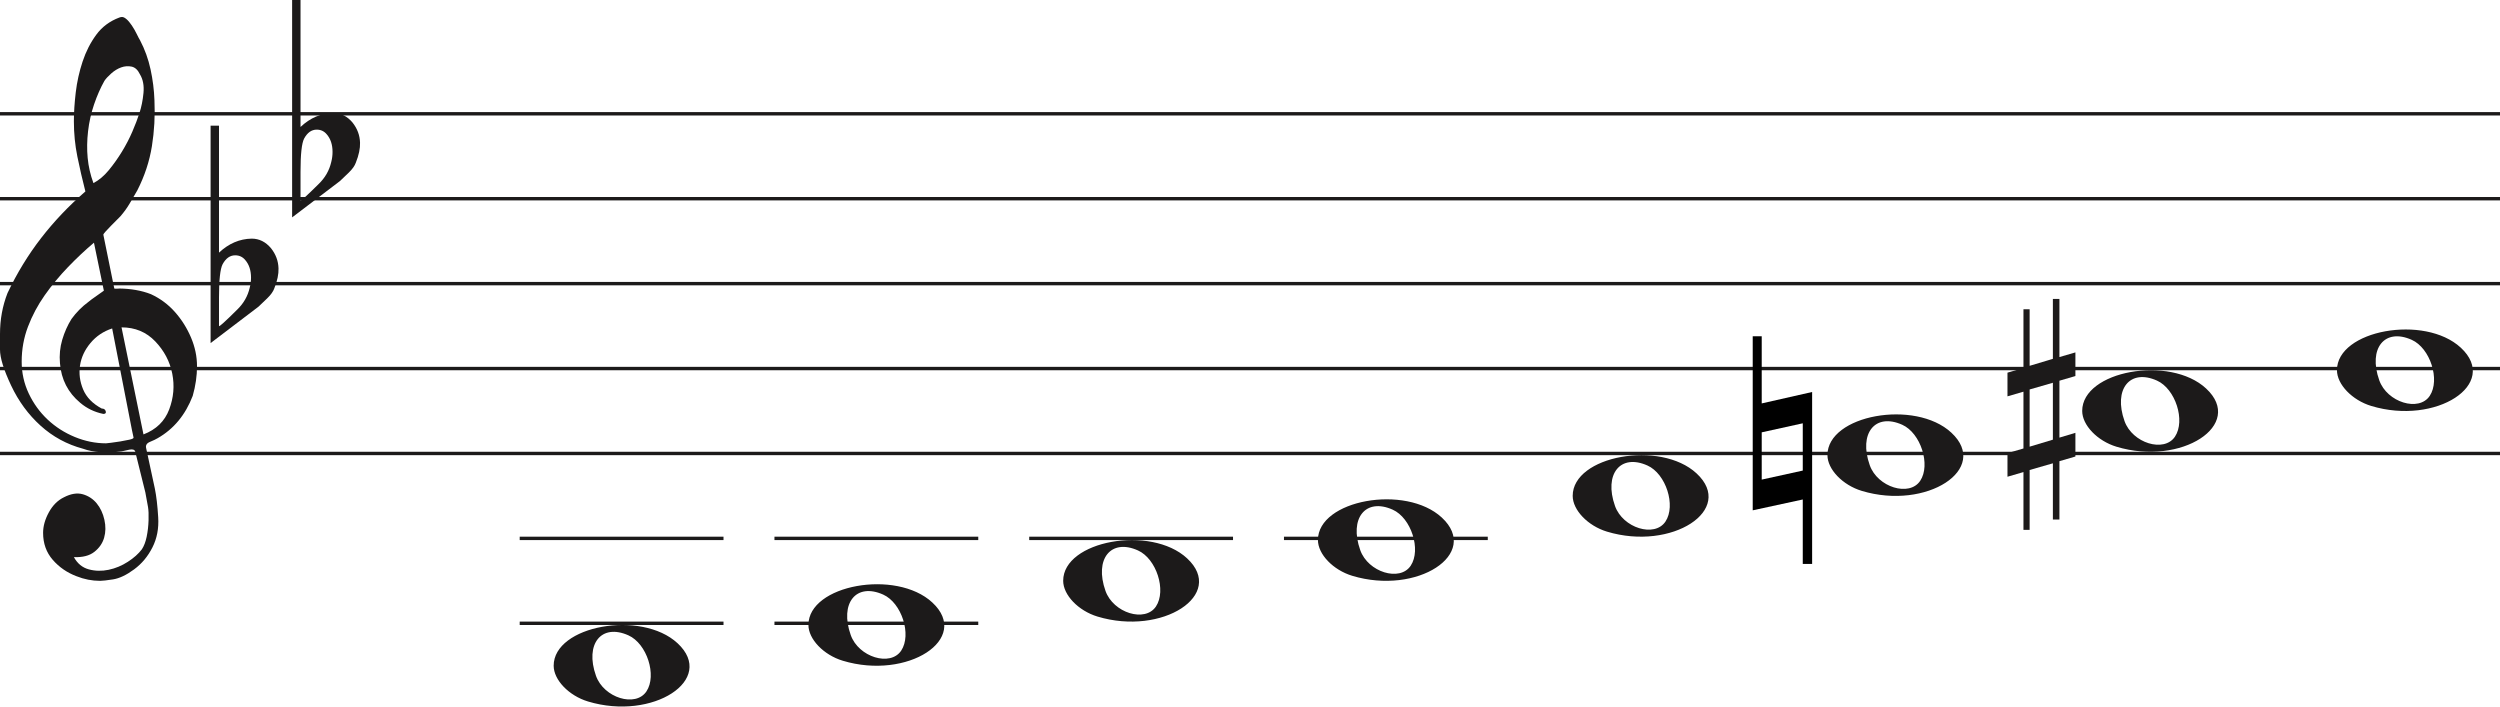
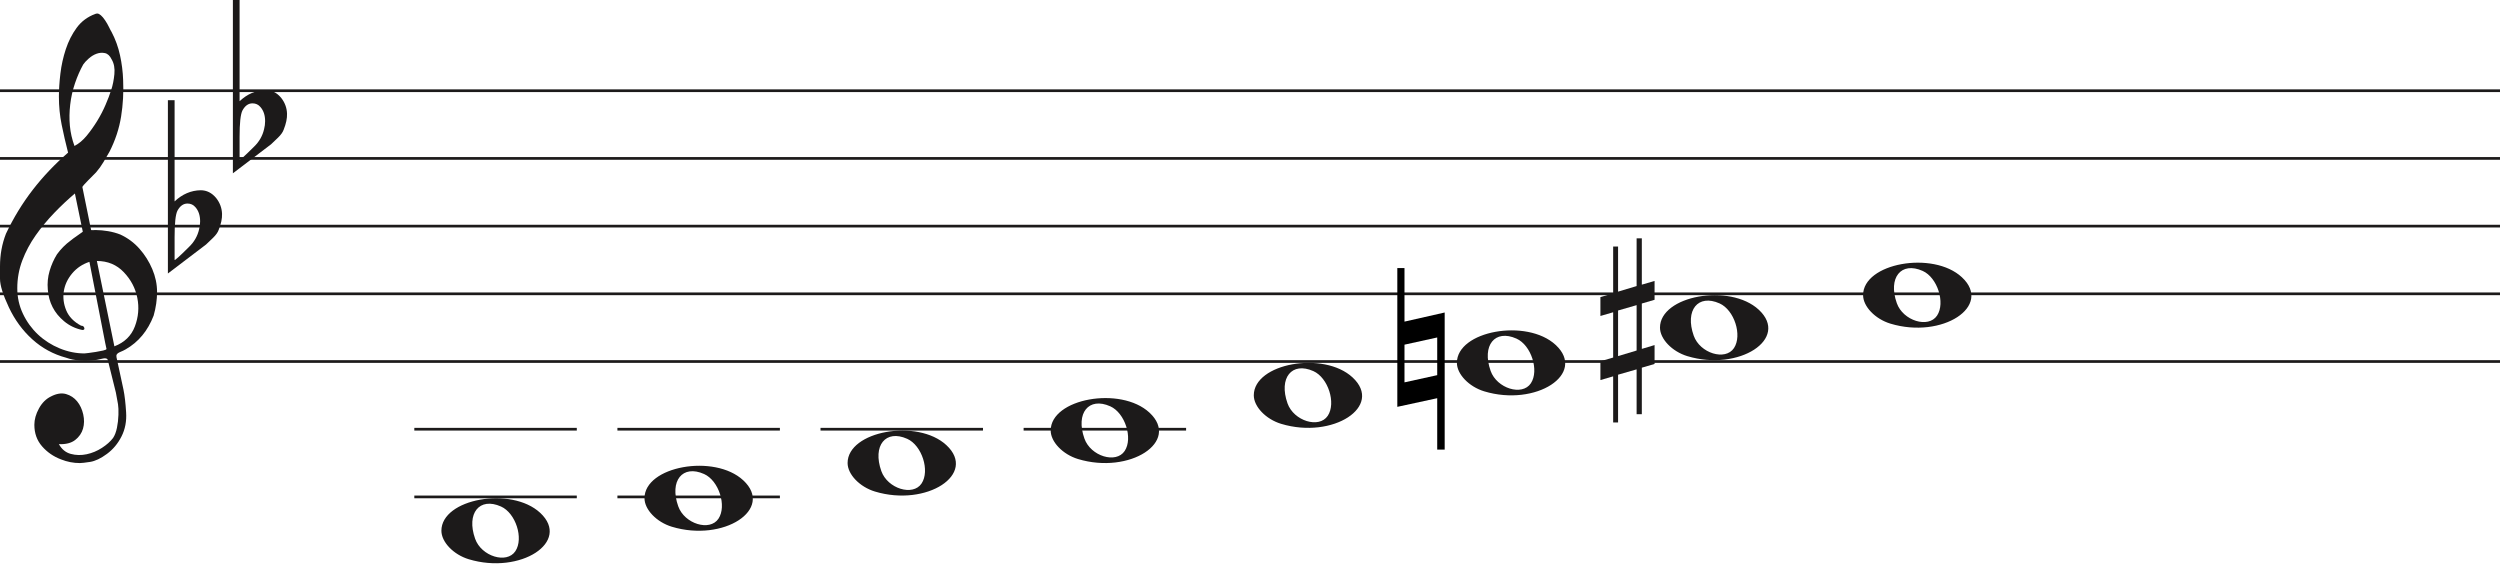
- <svg xmlns="http://www.w3.org/2000/svg" width="736" height="208" viewBox="0 0 736 208" fill="none">
-   <line y1="33.5" x2="736" y2="33.5" stroke="#1C1A1A" />
-   <line y1="58.5" x2="736" y2="58.5" stroke="#1C1A1A" />
-   <line y1="83.5" x2="736" y2="83.5" stroke="#1C1A1A" />
-   <line y1="108.5" x2="736" y2="108.5" stroke="#1C1A1A" />
-   <line y1="133.5" x2="736" y2="133.5" stroke="#1C1A1A" />
+ <svg xmlns="http://www.w3.org/2000/svg" width="923.2" height="208" viewBox="0 0 923.2 208" fill="none">
+   <line y1="33.5" x2="923.2" y2="33.5" stroke="#1C1A1A" />
+   <line y1="58.5" x2="923.2" y2="58.5" stroke="#1C1A1A" />
+   <line y1="83.5" x2="923.2" y2="83.5" stroke="#1C1A1A" />
+   <line y1="108.5" x2="923.2" y2="108.5" stroke="#1C1A1A" />
+   <line y1="133.5" x2="923.2" y2="133.5" stroke="#1C1A1A" />
  <path d="M33.02 96.694C30.445 97.54 28.317 98.969 26.636 100.981C24.955 102.991 23.93 105.188 23.562 107.57C23.195 109.951 23.497 112.306 24.469 114.635C25.441 116.964 27.266 118.843 29.946 120.272C30.576 120.272 30.97 120.537 31.128 121.066C31.285 121.595 31.049 121.859 30.419 121.859C27.844 121.33 25.585 120.245 23.641 118.605C20.016 115.588 18.02 111.698 17.652 106.935C17.442 104.553 17.665 102.251 18.322 100.028C18.979 97.805 19.885 95.767 21.041 93.914C22.459 91.957 24.14 90.263 26.084 88.834C26.189 88.728 26.491 88.49 26.991 88.12C27.49 87.749 27.976 87.405 28.448 87.088C28.921 86.77 29.63 86.267 30.576 85.579L27.66 71.448C25.086 73.618 22.538 76.012 20.016 78.632C17.495 81.252 15.209 84.018 13.16 86.928C11.111 89.84 9.47 92.923 8.235 96.178C7 99.433 6.383 102.859 6.383 106.459C6.383 109.793 7.079 112.929 8.472 115.866C9.864 118.803 11.716 121.357 14.027 123.526C16.339 125.696 19.005 127.403 22.026 128.648C25.047 129.891 28.107 130.513 31.207 130.513C31.312 130.513 31.797 130.46 32.664 130.354C33.532 130.249 34.451 130.116 35.422 129.957C36.395 129.799 37.288 129.626 38.102 129.441C38.916 129.256 39.324 129.057 39.324 128.846L38.85 126.623C36.802 116.197 34.857 106.22 33.02 96.694ZM35.777 96.376L42.239 127.893C45.97 126.464 48.491 124.016 49.804 120.55C51.118 117.083 51.419 113.564 50.71 109.991C50.001 106.419 48.334 103.256 45.706 100.504C43.08 97.751 39.77 96.376 35.777 96.376ZM27.503 53.903C29.131 53.056 30.642 51.786 32.034 50.092C33.426 48.399 34.713 46.586 35.896 44.654C37.077 42.723 38.102 40.751 38.969 38.739C39.836 36.729 40.532 34.903 41.057 33.262C41.635 31.516 42.029 29.557 42.239 27.387C42.449 25.217 42.108 23.392 41.215 21.909C40.585 20.587 39.757 19.819 38.733 19.607C37.708 19.396 36.683 19.475 35.659 19.846C34.635 20.216 33.663 20.811 32.743 21.632C31.824 22.452 31.154 23.18 30.734 23.815C29.578 25.879 28.566 28.181 27.7 30.722C26.833 33.262 26.242 35.895 25.927 38.621C25.611 41.346 25.572 43.966 25.808 46.481C26.045 48.994 26.61 51.469 27.503 53.903ZM25.139 56.364C24.245 52.871 23.457 49.444 22.774 46.083C22.091 42.723 21.75 39.269 21.75 35.723C21.75 33.13 21.934 30.285 22.302 27.189C22.669 24.093 23.339 21.076 24.311 18.138C25.283 15.201 26.623 12.568 28.33 10.24C30.038 7.91 32.309 6.217 35.147 5.158C35.409 5.053 35.672 5 35.934 5C36.302 5 36.736 5.211 37.235 5.635C37.734 6.058 38.26 6.68 38.811 7.501C39.362 8.321 39.849 9.168 40.269 10.041C40.689 10.914 41.004 11.51 41.215 11.828C42.633 14.527 43.67 17.398 44.328 20.441C44.984 23.484 45.365 26.514 45.471 29.53C45.68 34.083 45.431 38.581 44.722 43.027C44.013 47.472 42.581 51.813 40.426 56.046C39.691 57.317 38.943 58.6 38.181 59.897C37.419 61.194 36.513 62.45 35.462 63.667C35.252 63.88 34.871 64.264 34.319 64.819C33.767 65.375 33.203 65.944 32.625 66.526C32.047 67.108 31.535 67.651 31.088 68.153C30.642 68.656 30.419 68.96 30.419 69.067L33.649 84.944C33.67 85.048 35.265 84.944 35.265 84.944C38.348 84.983 41.612 85.486 44.446 86.611C47.178 87.881 49.529 89.627 51.499 91.851C53.469 94.074 55.044 96.574 56.227 99.353C57.409 102.132 58 104.95 58 107.808C58 110.665 57.579 113.577 56.739 116.54C54.585 122.151 51.144 126.305 46.416 129.004C45.89 129.322 45.141 129.68 44.17 130.076C43.198 130.473 42.817 131.095 43.027 131.942C44.288 137.708 45.141 141.676 45.589 143.85C46.035 146.024 46.364 148.829 46.573 152.265C46.783 155.551 46.218 158.507 44.879 161.152C43.539 163.807 41.74 165.961 39.481 167.624C37.222 169.297 35.16 170.269 33.295 170.569C31.429 170.86 30.155 171 29.473 171C27.109 171 24.797 170.549 22.538 169.648C19.754 168.596 17.416 166.983 15.524 164.809C13.633 162.635 12.688 159.99 12.688 156.874C12.688 154.91 13.252 152.897 14.382 150.833C15.511 148.769 16.995 147.286 18.834 146.395C20.883 145.333 22.735 145.042 24.39 145.513C26.045 145.994 27.411 146.895 28.488 148.218C29.565 149.54 30.314 151.143 30.734 153.017C31.154 154.9 31.128 156.653 30.655 158.297C30.182 159.94 29.224 161.332 27.779 162.464C26.334 163.606 24.324 164.117 21.75 164.017C22.801 165.921 24.272 167.123 26.163 167.624C28.054 168.135 29.998 168.165 31.994 167.744C33.991 167.323 35.869 166.542 37.629 165.4C39.389 164.268 40.769 163.035 41.766 161.713C42.397 160.761 42.87 159.519 43.185 157.986C43.5 156.443 43.684 154.85 43.736 153.177C43.789 151.514 43.736 150.212 43.579 149.29C43.421 148.358 43.158 146.915 42.79 144.962C41.215 138.56 40.217 134.533 39.796 132.89C39.586 132.366 39.021 132.193 38.102 132.379C37.182 132.564 36.408 132.736 35.777 132.89C31.259 133.481 27.477 133.21 24.429 132.101C19.701 130.831 15.538 128.568 11.939 125.313C8.34 122.058 5.451 118.115 3.27 113.484C1.09 108.853 0 105.334 0 102.925C0 100.518 0 98.996 0 98.361C0 94.074 0.736 90.051 2.207 86.293C4.991 80.418 8.288 75.02 12.097 70.098C15.905 65.176 20.253 60.598 25.139 56.364Z" fill="#1C1A1A" />
  <path d="M323.097 181.514C317.453 179.805 313 175.161 313 170.984C313 159.16 338.813 154.481 349.473 164.372C361 175.069 342.188 187.295 323.097 181.514H323.097ZM340.315 178.544C343.455 173.829 340.453 164.486 335.013 162.048C327.025 158.467 322.129 164.569 325.456 173.959C327.757 180.453 337.119 183.343 340.315 178.544Z" fill="#1C1A1A" />
  <path d="M248.097 194.514C242.453 192.805 238 188.161 238 183.984C238 172.16 263.813 167.481 274.473 177.372C286 188.069 267.188 200.295 248.097 194.514H248.097ZM265.315 191.544C268.455 186.829 265.453 177.486 260.013 175.048C252.025 171.467 247.129 177.569 250.456 186.959C252.757 193.453 262.119 196.343 265.315 191.544Z" fill="#1C1A1A" />
  <path d="M173.097 206.514C167.453 204.805 163 200.161 163 195.984C163 184.16 188.813 179.481 199.473 189.372C211 200.069 192.188 212.295 173.097 206.514H173.097ZM190.315 203.544C193.455 198.829 190.453 189.486 185.013 187.048C177.025 183.467 172.129 189.569 175.456 198.959C177.757 205.453 187.119 208.343 190.315 203.544Z" fill="#1C1A1A" />
  <path d="M398.097 169.514C392.453 167.805 388 163.161 388 158.984C388 147.16 413.813 142.481 424.473 152.372C436 163.069 417.188 175.295 398.097 169.514H398.097ZM415.315 166.544C418.455 161.829 415.453 152.486 410.013 150.048C402.025 146.467 397.129 152.569 400.456 161.959C402.757 168.453 412.119 171.343 415.315 166.544Z" fill="#1C1A1A" />
  <path d="M698.097 119.514C692.453 117.805 688 113.161 688 108.984C688 97.16 713.813 92.481 724.473 102.372C736 113.069 717.188 125.295 698.097 119.514H698.097ZM715.315 116.544C718.455 111.829 715.453 102.486 710.013 100.048C702.025 96.467 697.129 102.569 700.456 111.959C702.757 118.453 712.119 121.343 715.315 116.544Z" fill="#1C1A1A" />
  <path d="M623.097 131.514C617.453 129.805 613 125.161 613 120.984C613 109.16 638.813 104.481 649.473 114.372C661 125.069 642.188 137.295 623.097 131.514H623.097ZM640.315 128.544C643.455 123.829 640.453 114.486 635.013 112.048C627.025 108.467 622.129 114.569 625.456 123.959C627.757 130.453 637.119 133.343 640.315 128.544Z" fill="#1C1A1A" />
  <path d="M548.097 144.514C542.453 142.805 538 138.161 538 133.984C538 122.16 563.813 117.481 574.473 127.372C586 138.069 567.188 150.295 548.097 144.514H548.097ZM565.315 141.544C568.455 136.829 565.453 127.486 560.013 125.048C552.025 121.467 547.129 127.569 550.456 136.959C552.757 143.453 562.119 146.343 565.315 141.544Z" fill="#1C1A1A" />
  <path d="M473.097 156.514C467.453 154.805 463 150.161 463 145.984C463 134.16 488.813 129.481 499.473 139.372C511 150.069 492.188 162.295 473.097 156.514H473.097ZM490.315 153.544C493.455 148.829 490.453 139.486 485.013 137.048C477.025 133.467 472.129 139.569 475.456 148.959C477.757 155.453 487.119 158.343 490.315 153.544Z" fill="#1C1A1A" />
  <path d="M597.523 131.5V114.658L604.368 112.682V129.438L597.523 131.5ZM611 127.426L606.294 128.837V112.081L611 110.706V103.746L606.294 105.12V88H604.368V105.64L597.523 107.698V91.05H595.706V108.332L591 109.71V116.685L595.706 115.31V132.034L591 133.405V140.351L595.706 138.976V156H597.523V138.368L604.368 136.398V152.96H606.294V135.775L611 134.397V127.426Z" fill="#1C1A1A" />
  <path d="M533.491 115.4V166.018H530.734V147.047L516 150.239V99H518.65V118.768L533.491 115.4ZM518.65 127.279V141.196L530.734 138.537V124.619L518.65 127.279Z" fill="black" />
  <path d="M64.475 37V68.091C64.475 68.091 64.475 70.186 64.475 74.378C67.332 71.693 70.537 70.317 74.091 70.252C76.313 70.252 78.217 71.201 79.804 73.101C81.2 74.869 81.93 76.834 81.994 78.995C82.057 80.698 81.645 82.662 80.756 84.889C80.439 85.806 79.74 86.788 78.661 87.836C77.836 88.622 76.979 89.441 76.091 90.292C71.394 93.829 66.697 97.398 62 101V37H64.475ZM72.187 76.539C71.426 75.622 70.442 75.164 69.236 75.164C67.713 75.164 66.475 76.048 65.523 77.816C64.825 79.191 64.475 82.433 64.475 87.541V95.99C64.539 96.252 66.316 94.647 69.807 91.176C71.711 89.343 72.949 87.181 73.52 84.693C73.774 83.71 73.901 82.728 73.901 81.746C73.901 79.584 73.33 77.849 72.187 76.539Z" fill="#1C1A1A" />
  <path d="M88.475 0V31.091C88.475 31.091 88.475 33.186 88.475 37.378C91.332 34.693 94.537 33.317 98.091 33.252C100.313 33.252 102.217 34.202 103.804 36.101C105.2 37.869 105.93 39.834 105.994 41.995C106.057 43.698 105.645 45.662 104.756 47.889C104.439 48.806 103.74 49.788 102.661 50.836C101.836 51.622 100.979 52.441 100.091 53.292C95.394 56.829 90.697 60.398 86 64V0H88.475ZM96.187 39.539C95.426 38.622 94.442 38.164 93.236 38.164C91.713 38.164 90.475 39.048 89.523 40.816C88.825 42.191 88.475 45.433 88.475 50.541V58.99C88.539 59.252 90.316 57.647 93.807 54.176C95.711 52.343 96.949 50.181 97.52 47.693C97.774 46.71 97.901 45.728 97.901 44.746C97.901 42.584 97.33 40.849 96.187 39.539Z" fill="#1C1A1A" />
  <line x1="153" y1="158.5" x2="213" y2="158.5" stroke="#1C1A1A" />
  <line x1="153" y1="183.5" x2="213" y2="183.5" stroke="#1C1A1A" />
  <line x1="228" y1="158.5" x2="288" y2="158.5" stroke="#1C1A1A" />
  <line x1="228" y1="183.5" x2="288" y2="183.5" stroke="#1C1A1A" />
  <line x1="303" y1="158.5" x2="363" y2="158.5" stroke="#1C1A1A" />
  <line x1="378" y1="158.5" x2="438" y2="158.5" stroke="#1C1A1A" />
</svg>
